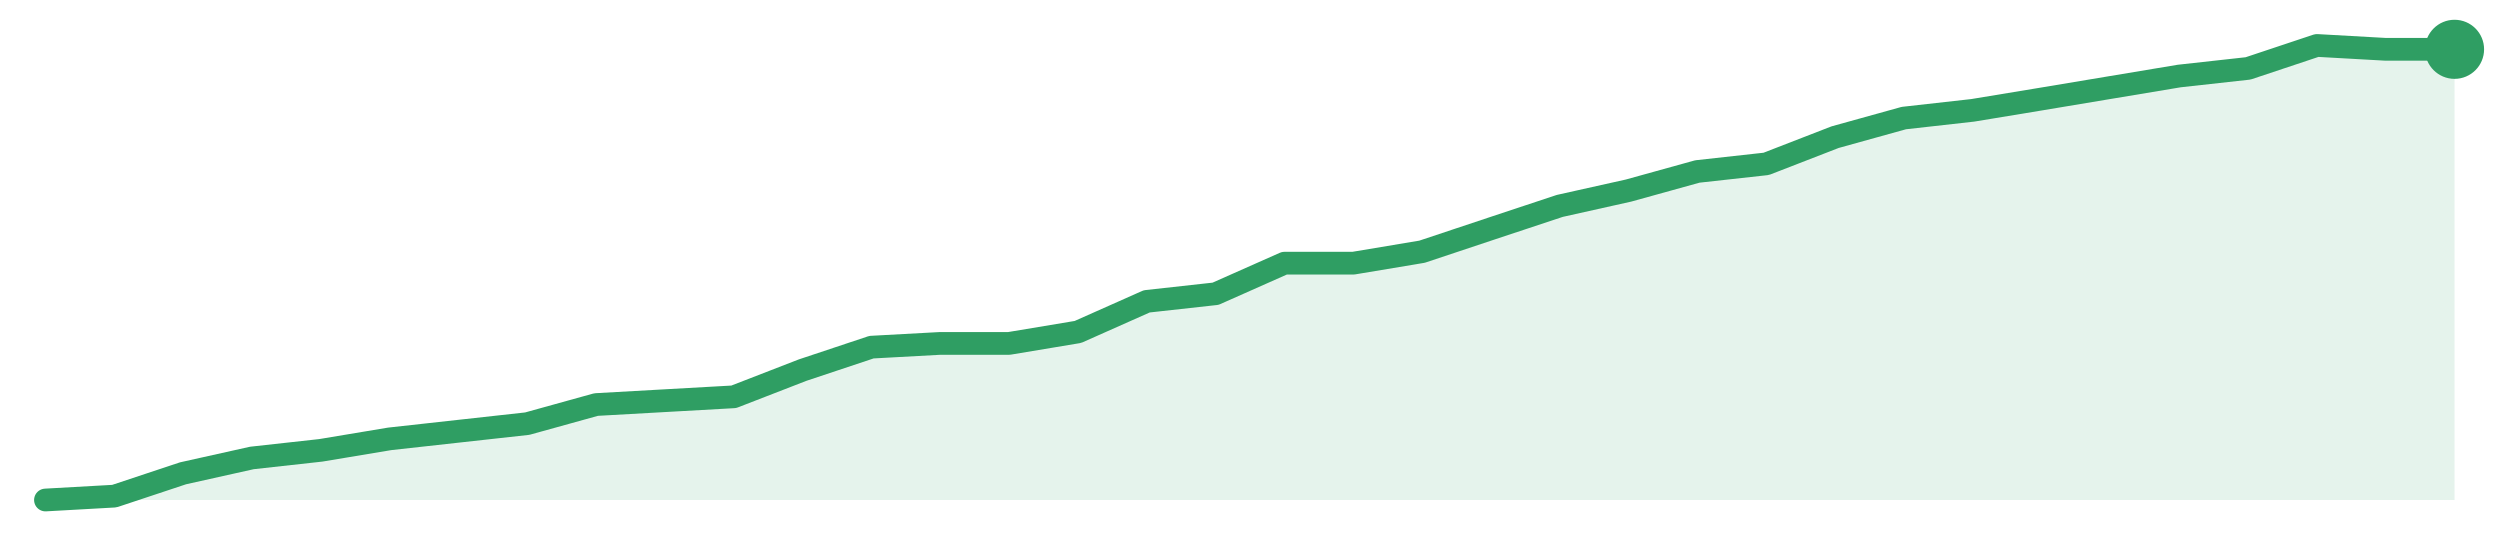
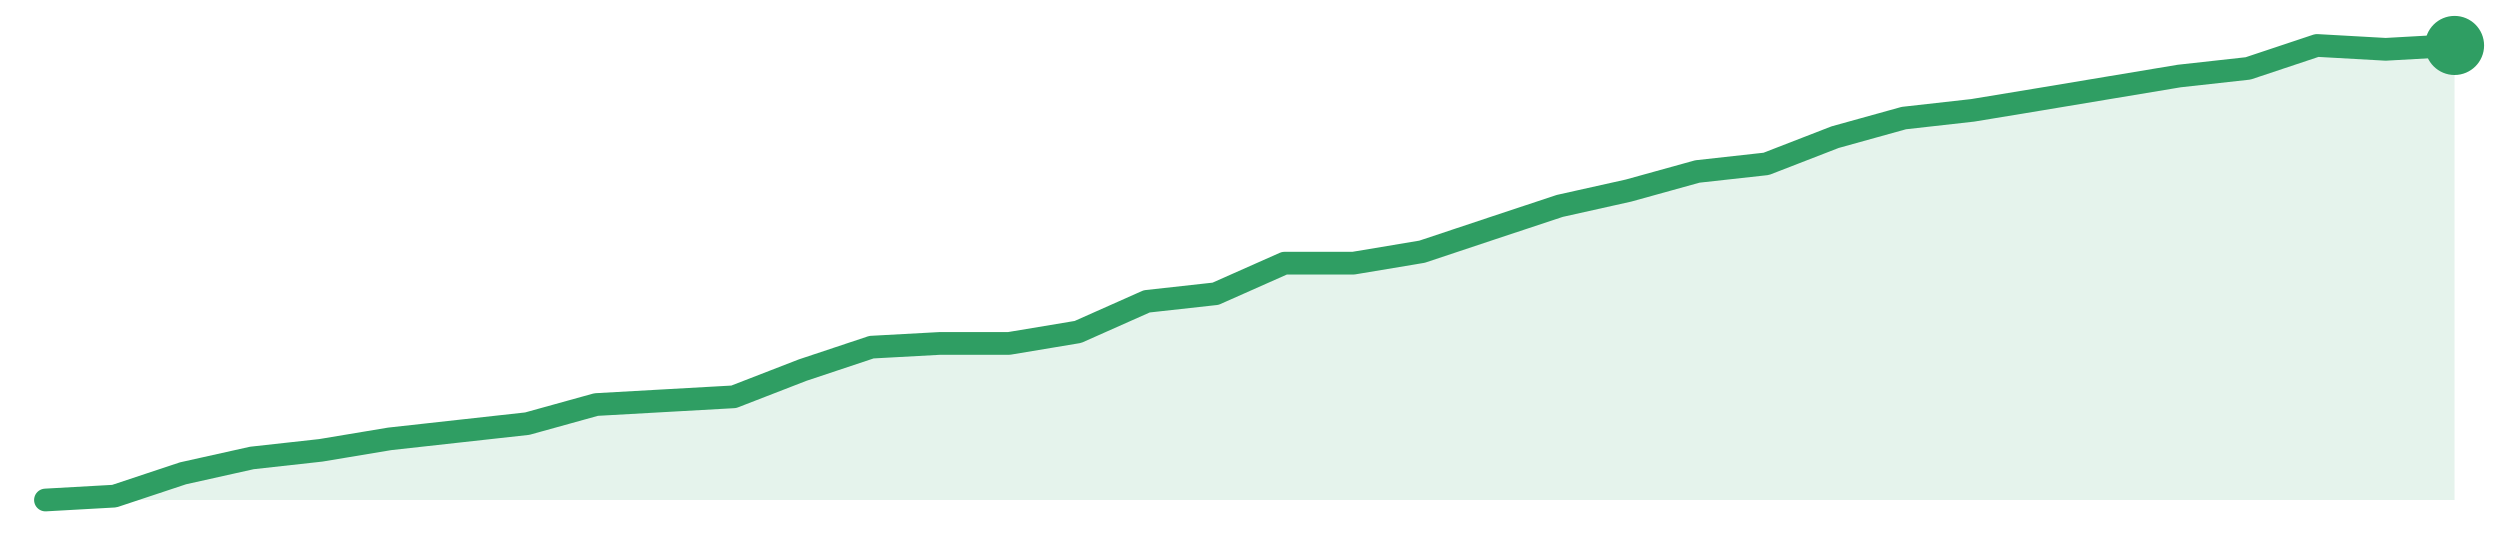
<svg xmlns="http://www.w3.org/2000/svg" width="220" height="48" viewBox="0 0 220 48" role="img" aria-label="trend">
-   <path d="M4.0,44.0 L4.0,44.0 L10.06,43.66 L16.11,41.65 L22.17,40.3 L28.23,39.63 L34.29,38.62 L40.34,37.95 L46.4,37.28 L52.46,35.6 L58.51,35.26 L64.57,34.92 L70.63,32.57 L76.69,30.55 L82.74,30.22 L88.8,30.22 L94.86,29.21 L100.91,26.52 L106.97,25.85 L113.03,23.16 L119.09,23.16 L125.14,22.15 L131.2,20.13 L137.26,18.12 L143.31,16.77 L149.37,15.09 L155.43,14.42 L161.49,12.07 L167.54,10.39 L173.6,9.71 L179.66,8.71 L185.71,7.7 L191.77,6.69 L197.83,6.02 L203.89,4.0 L209.94,4.34 L216.0,4.34 L216.0,44.0 Z" fill="#2f9e631f" />
-   <path d="M4.0,44.0 L10.06,43.66 L16.11,41.65 L22.17,40.3 L28.23,39.63 L34.29,38.62 L40.34,37.95 L46.4,37.28 L52.46,35.6 L58.51,35.26 L64.57,34.92 L70.63,32.57 L76.69,30.55 L82.74,30.22 L88.8,30.22 L94.86,29.21 L100.91,26.52 L106.97,25.85 L113.03,23.16 L119.09,23.16 L125.14,22.15 L131.2,20.13 L137.26,18.12 L143.31,16.77 L149.37,15.09 L155.43,14.42 L161.49,12.07 L167.54,10.39 L173.6,9.71 L179.66,8.71 L185.71,7.7 L191.77,6.69 L197.83,6.02 L203.89,4.0 L209.94,4.34 L216.0,4.34" fill="none" stroke="#2f9e63" stroke-width="2" stroke-linejoin="round" stroke-linecap="round" />
-   <circle cx="216.0" cy="4.34" r="2.6" fill="#2f9e63" />
+   <path d="M4.0,44.0 L4.0,44.0 L10.06,43.66 L16.11,41.65 L22.17,40.3 L28.23,39.63 L34.29,38.62 L40.34,37.95 L46.4,37.28 L52.46,35.6 L58.51,35.26 L64.57,34.92 L70.63,32.57 L76.69,30.55 L82.74,30.22 L88.8,30.22 L94.86,29.21 L100.91,26.52 L106.97,25.85 L113.03,23.16 L119.09,23.16 L125.14,22.15 L131.2,20.13 L137.26,18.12 L143.31,16.77 L149.37,15.09 L155.43,14.42 L161.49,12.07 L167.54,10.39 L173.6,9.71 L179.66,8.71 L185.71,7.7 L191.77,6.69 L197.83,6.02 L203.89,4.0 L209.94,4.34 L216.0,4.0 L216.0,44.0 Z" fill="#2f9e631f" />
+   <path d="M4.0,44.0 L10.06,43.66 L16.11,41.65 L22.17,40.3 L28.23,39.63 L34.29,38.62 L40.34,37.95 L46.4,37.28 L52.46,35.6 L58.51,35.26 L64.57,34.92 L70.63,32.57 L76.69,30.55 L82.74,30.22 L88.8,30.22 L94.86,29.21 L100.91,26.52 L106.97,25.85 L113.03,23.16 L119.09,23.16 L125.14,22.15 L131.2,20.13 L137.26,18.12 L143.31,16.77 L149.37,15.09 L155.43,14.42 L161.49,12.07 L167.54,10.39 L173.6,9.71 L179.66,8.71 L185.71,7.7 L191.77,6.69 L197.83,6.02 L203.89,4.0 L209.94,4.34 L216.0,4.0" fill="none" stroke="#2f9e63" stroke-width="2" stroke-linejoin="round" stroke-linecap="round" />
+   <circle cx="216.0" cy="4.0" r="2.6" fill="#2f9e63" />
</svg>
